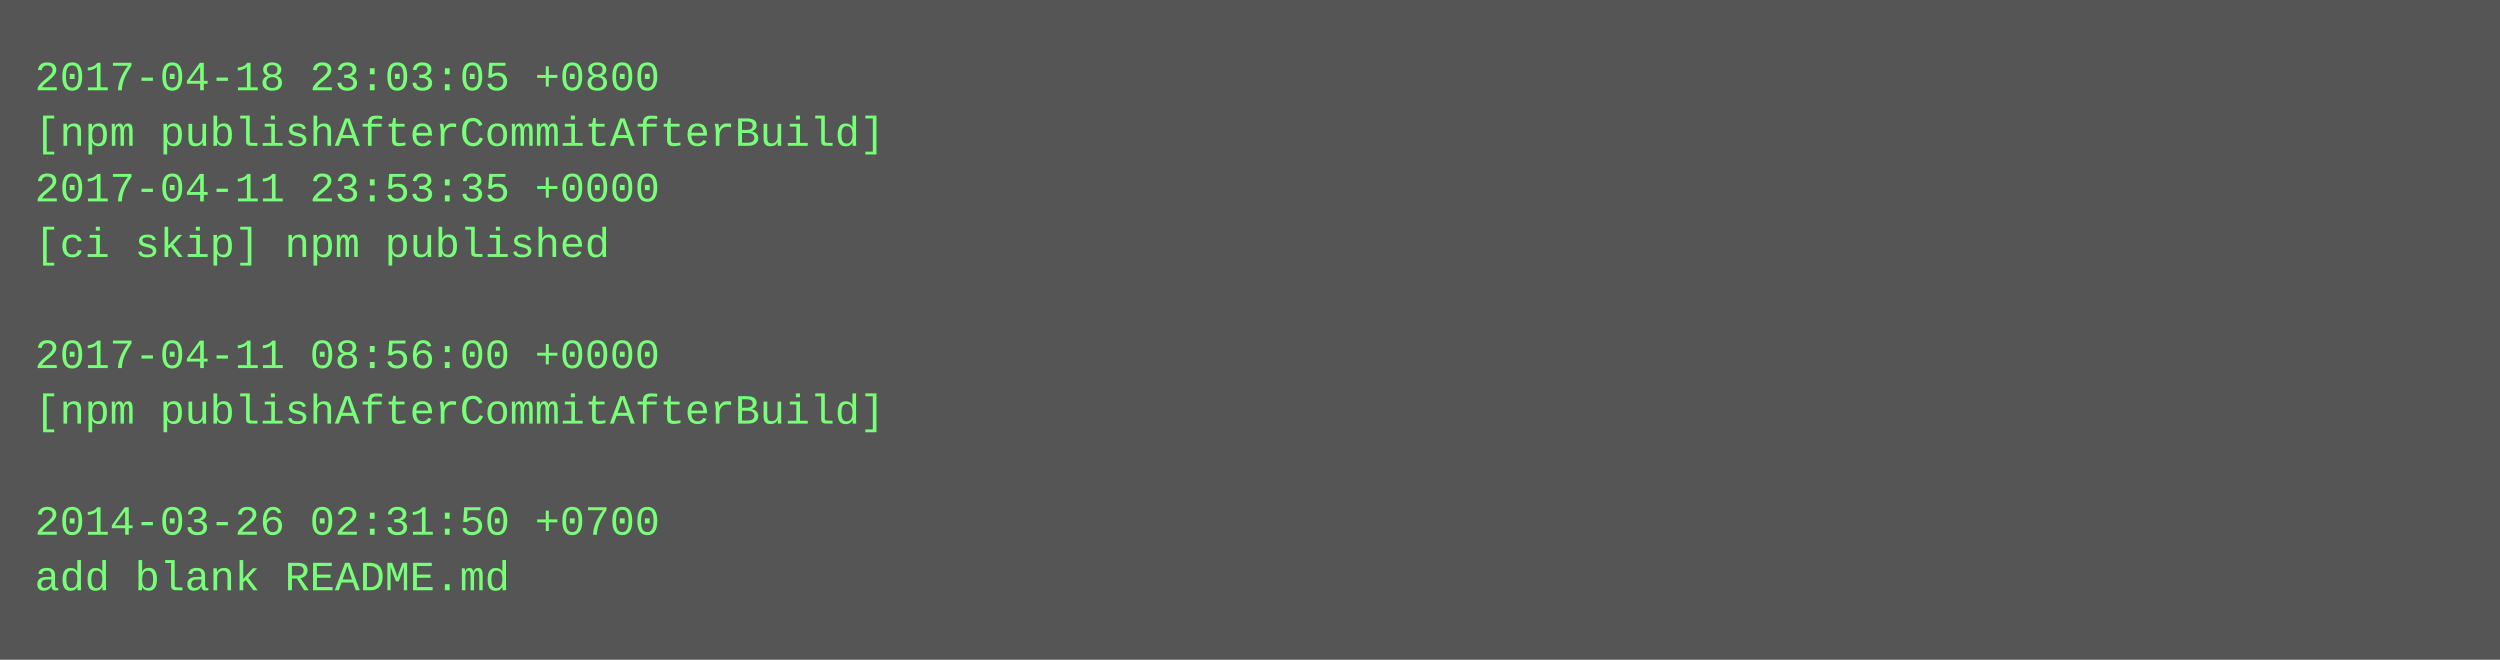
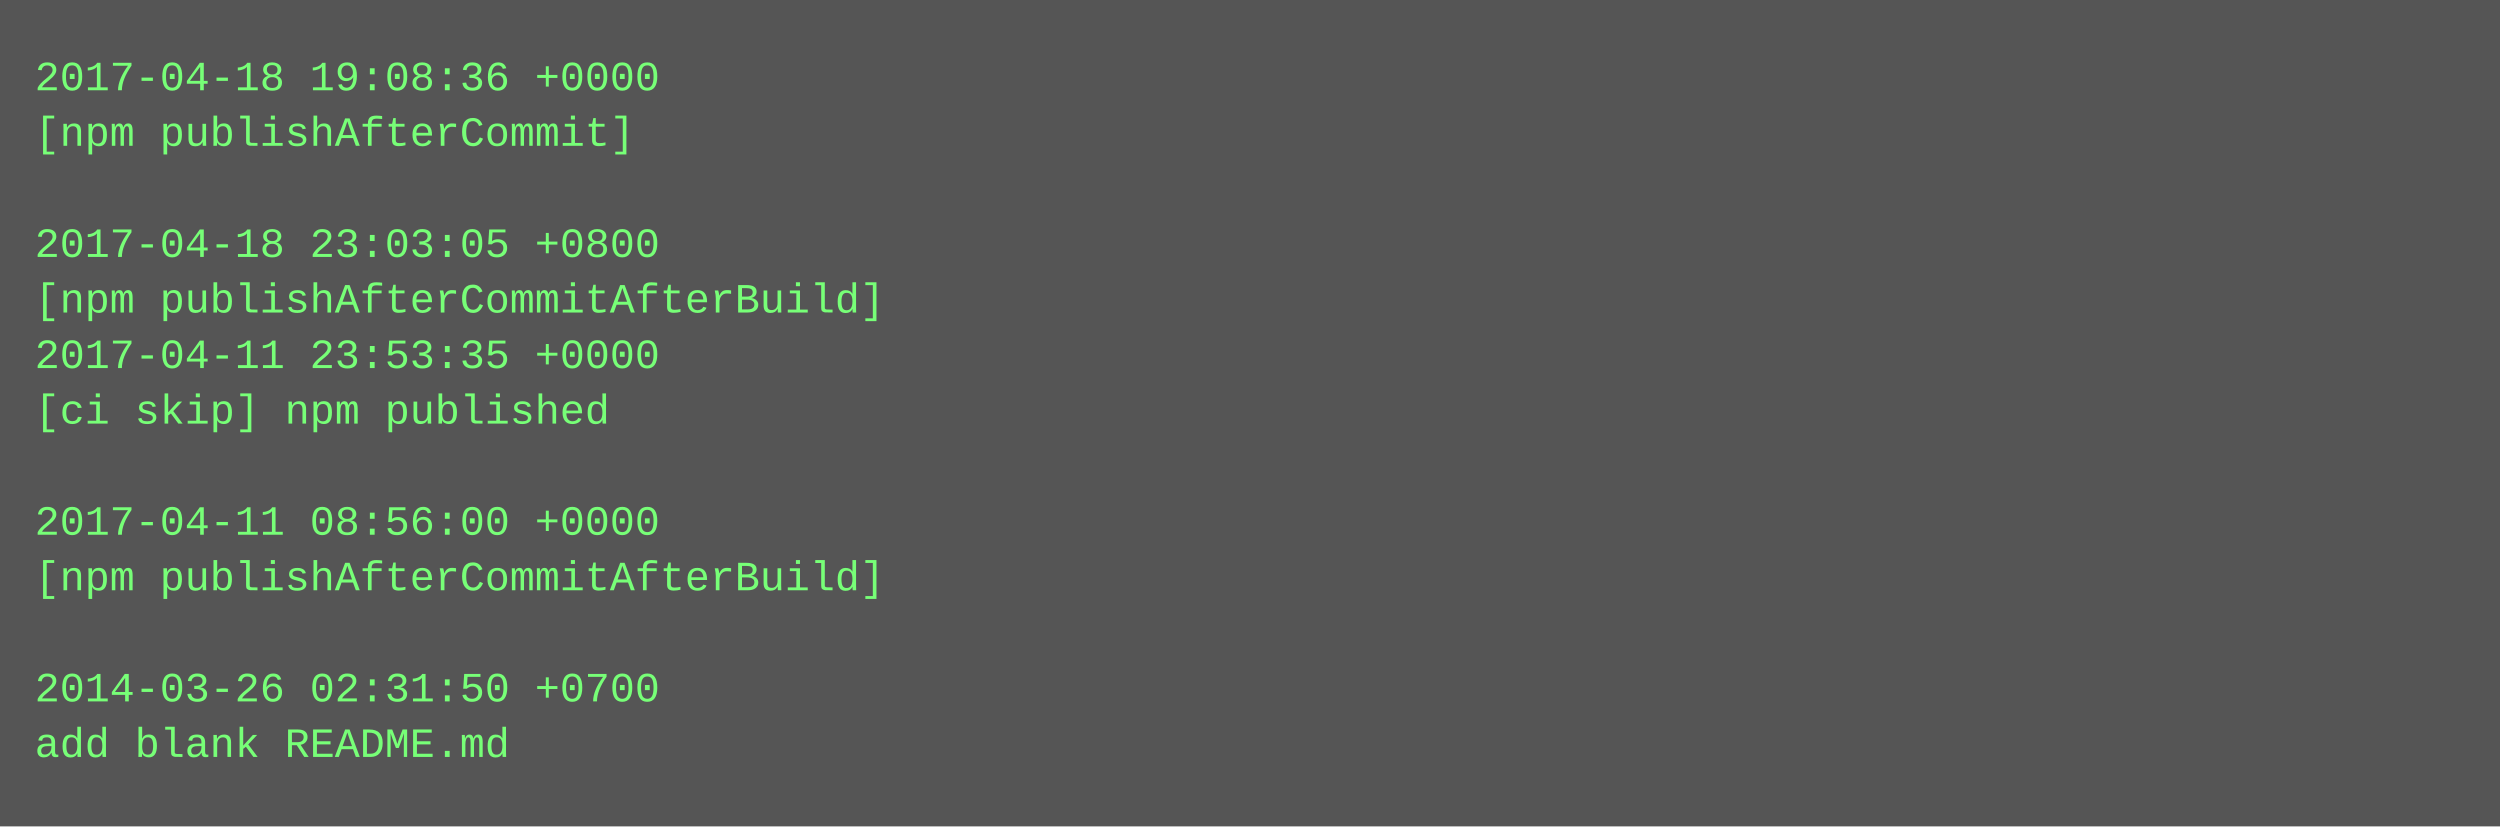
- <svg xmlns="http://www.w3.org/2000/svg" height="190" width="720">
-   <rect height="190" fill="#555" width="720" />
+ <svg xmlns="http://www.w3.org/2000/svg" height="238" width="720">
+   <rect height="238" fill="#555" width="720" />
  <text fill="#7f7" font-family="Courier New" font-size="12" xml:space="preserve">
-     <tspan x="10" y="26">2017-04-18 23:03:05 +0800</tspan>
-     <tspan x="10" y="42">[npm publishAfterCommitAfterBuild]</tspan>
-     <tspan x="10" y="58">2017-04-11 23:53:35 +0000</tspan>
-     <tspan x="10" y="74">[ci skip] npm published</tspan>
-     <tspan x="10" y="90" />
-     <tspan x="10" y="106">2017-04-11 08:56:00 +0000</tspan>
-     <tspan x="10" y="122">[npm publishAfterCommitAfterBuild]</tspan>
+     <tspan x="10" y="26">2017-04-18 19:08:36 +0000</tspan>
+     <tspan x="10" y="42">[npm publishAfterCommit]</tspan>
+     <tspan x="10" y="58" />
+     <tspan x="10" y="74">2017-04-18 23:03:05 +0800</tspan>
+     <tspan x="10" y="90">[npm publishAfterCommitAfterBuild]</tspan>
+     <tspan x="10" y="106">2017-04-11 23:53:35 +0000</tspan>
+     <tspan x="10" y="122">[ci skip] npm published</tspan>
    <tspan x="10" y="138" />
-     <tspan x="10" y="154">2014-03-26 02:31:50 +0700</tspan>
-     <tspan x="10" y="170">add blank README.md</tspan>
+     <tspan x="10" y="154">2017-04-11 08:56:00 +0000</tspan>
+     <tspan x="10" y="170">[npm publishAfterCommitAfterBuild]</tspan>
+     <tspan x="10" y="186" />
+     <tspan x="10" y="202">2014-03-26 02:31:50 +0700</tspan>
+     <tspan x="10" y="218">add blank README.md</tspan>
  </text>
</svg>
